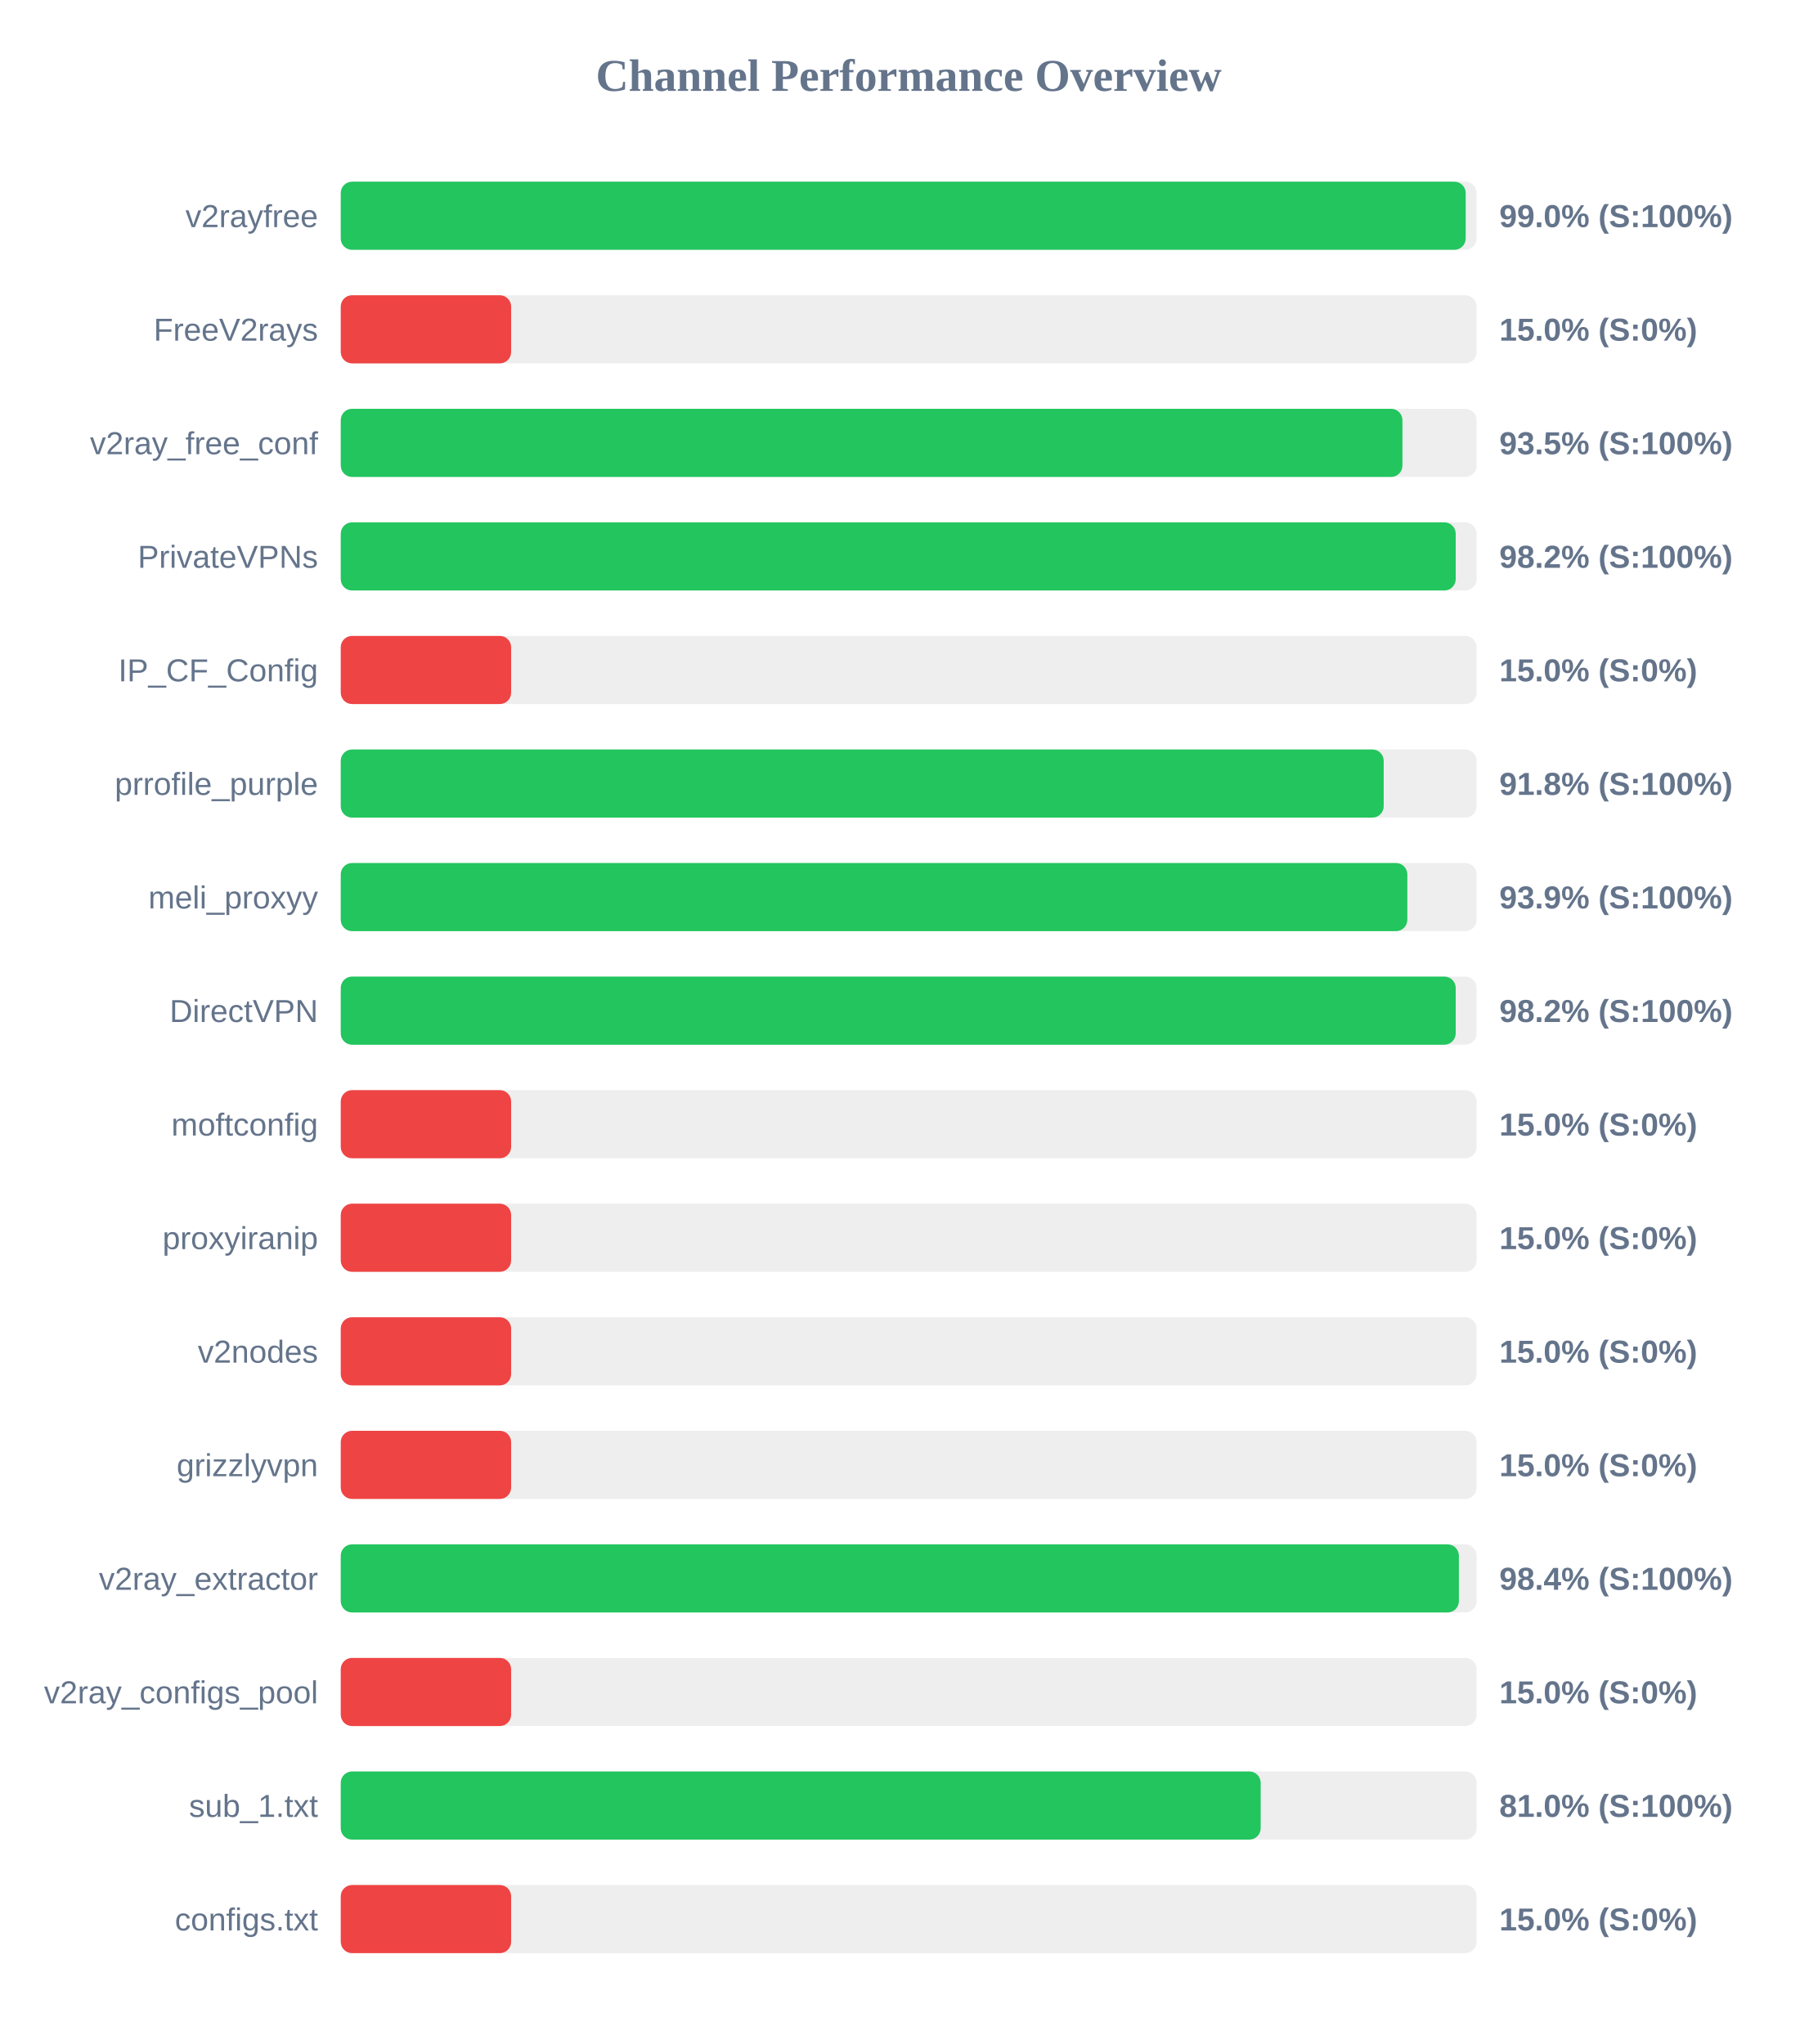
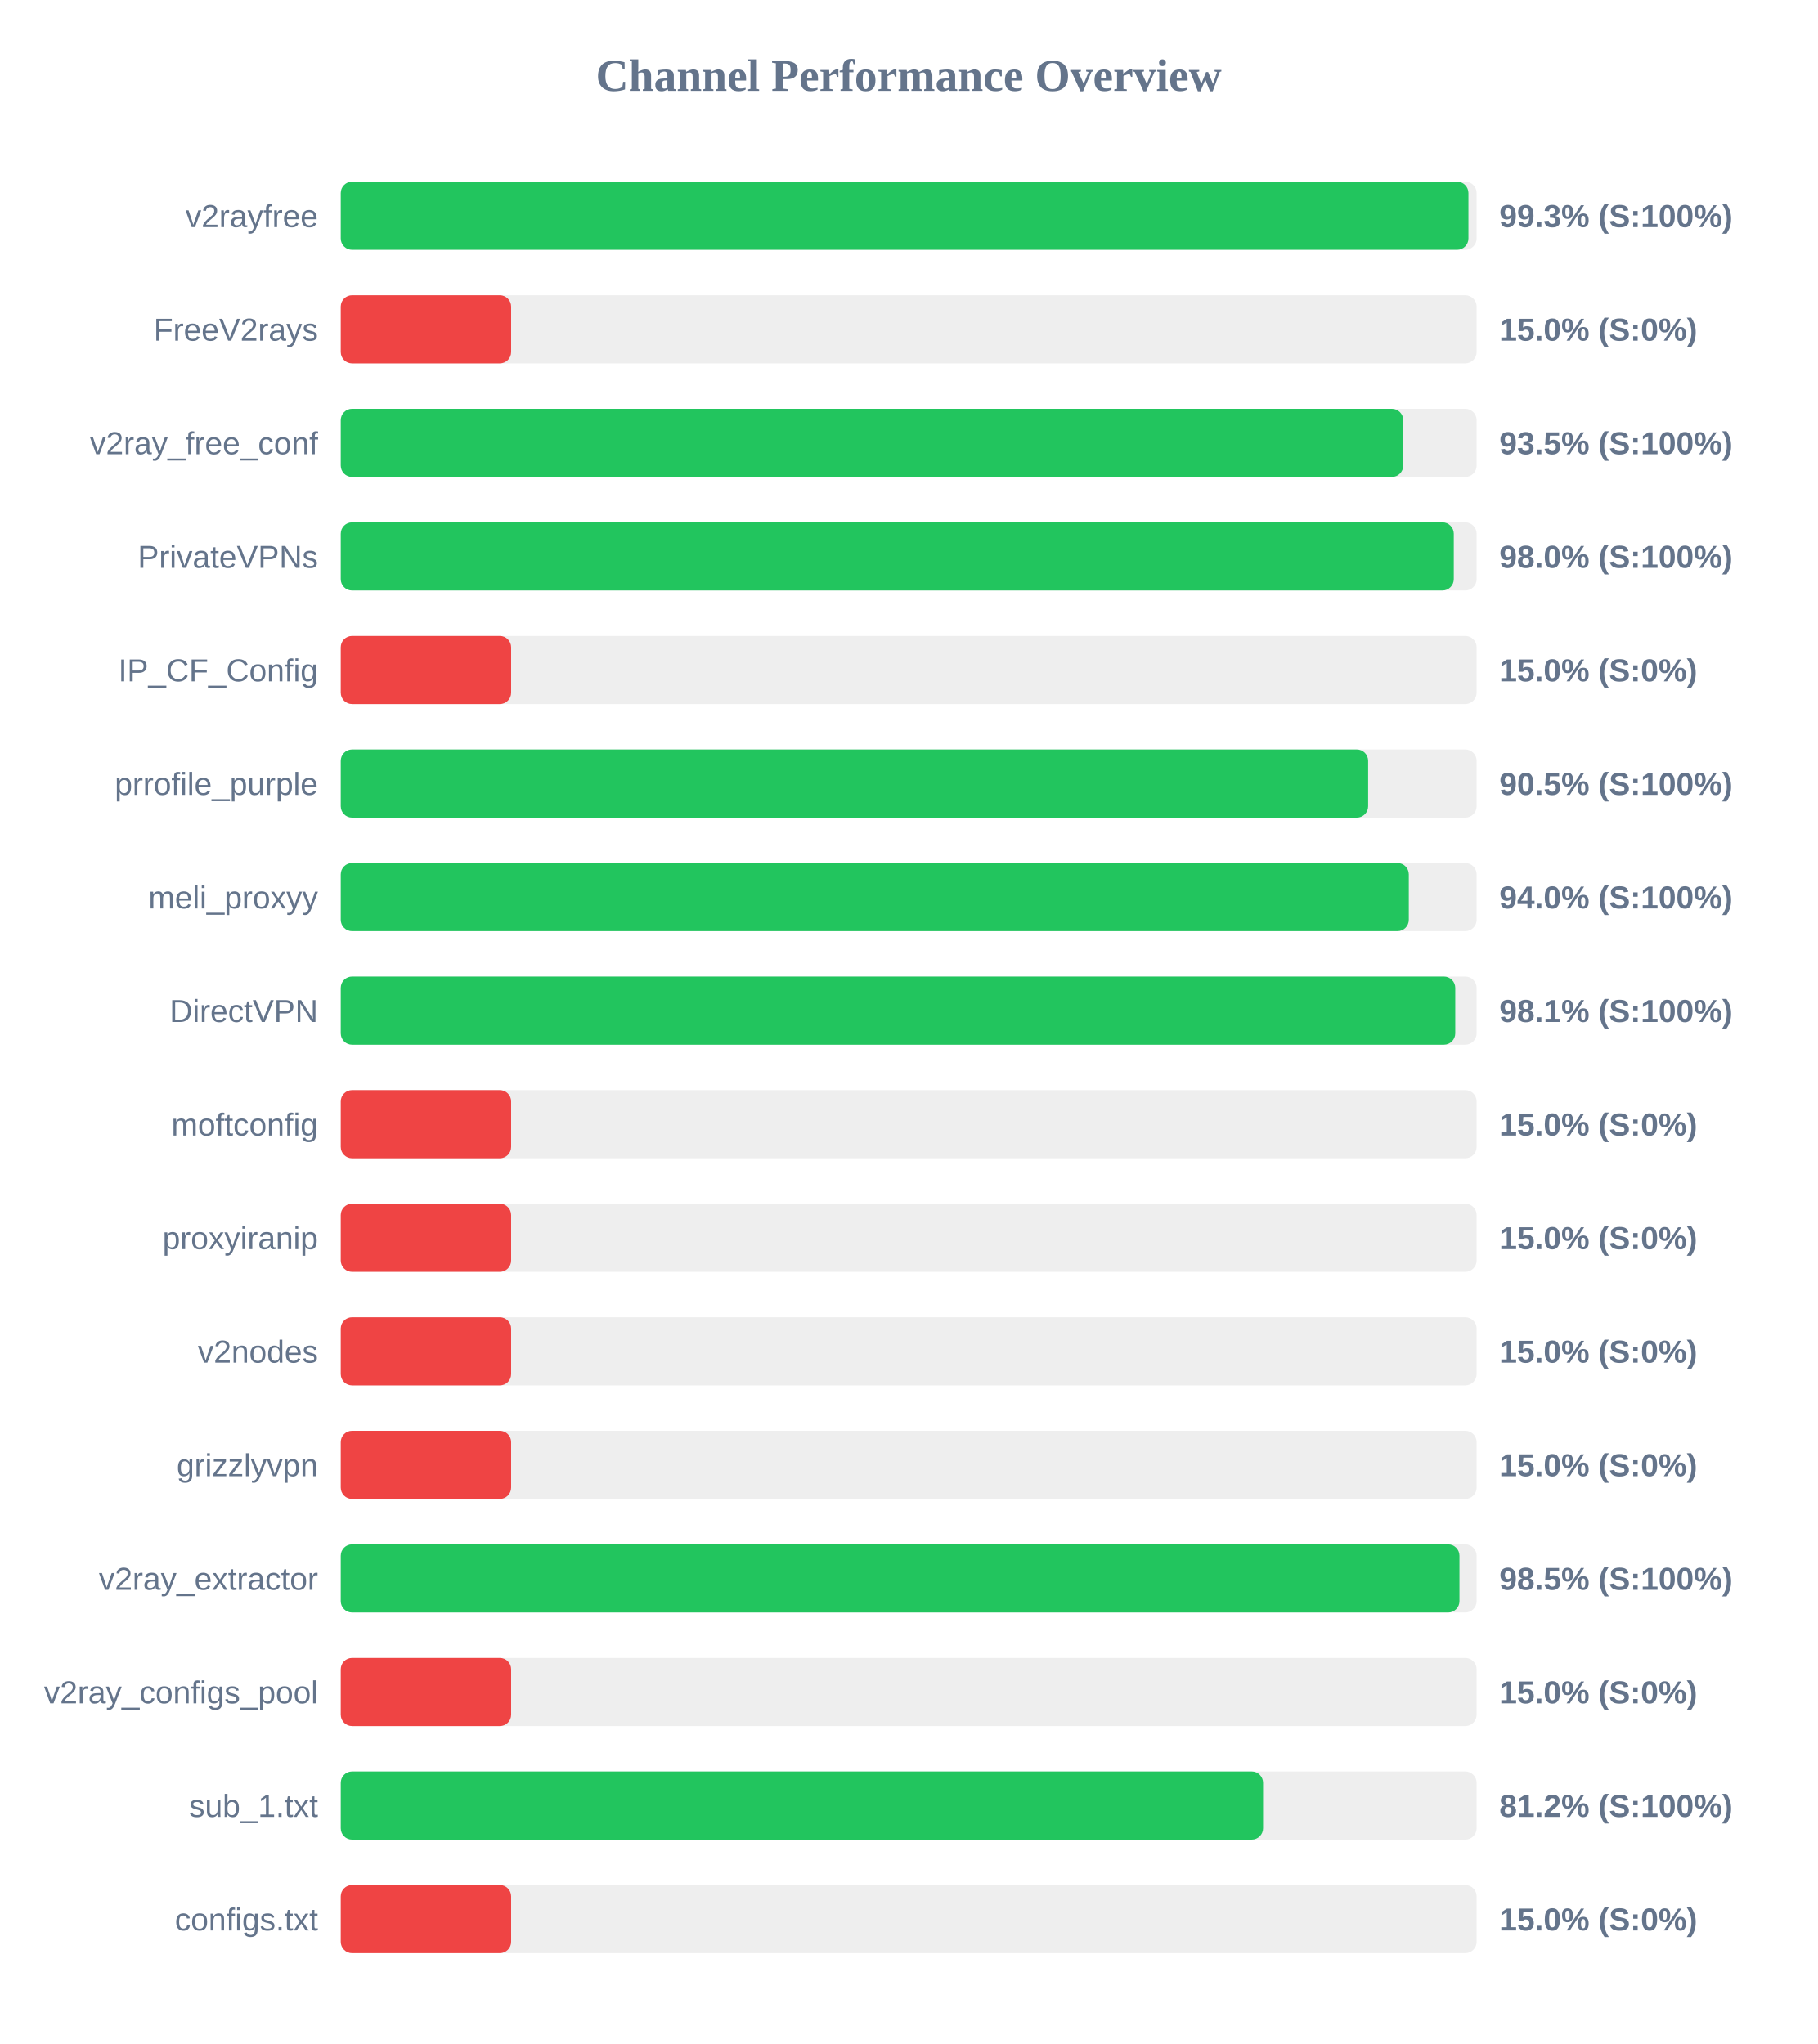
<svg xmlns="http://www.w3.org/2000/svg" width="800" height="900" version="1.1">
  <style>
        .row { font: 14px Arial; fill: #64748b; }
        .score { font: bold 14px Arial; fill: #64748b; }
    </style>
  <text x="400" y="40" text-anchor="middle" font-size="20px" font-weight="bold" fill="#64748b">Channel Performance Overview</text>
  <rect x="150" y="80" width="500" height="30" fill="#eee" rx="5" />
-   <rect x="150" y="80" width="495.2" height="30" fill="#22c55e" rx="5" />
+   <rect x="150" y="80" width="496.4" height="30" fill="#22c55e" rx="5" />
  <text x="140" y="100" text-anchor="end" class="row">v2rayfree</text>
-   <text x="660" y="100" text-anchor="start" class="score">99.0% (S:100%)</text>
+   <text x="660" y="100" text-anchor="start" class="score">99.3% (S:100%)</text>
  <rect x="150" y="130" width="500" height="30" fill="#eee" rx="5" />
  <rect x="150" y="130" width="75.0" height="30" fill="#ef4444" rx="5" />
  <text x="140" y="150" text-anchor="end" class="row">FreeV2rays</text>
  <text x="660" y="150" text-anchor="start" class="score">15.0% (S:0%)</text>
  <rect x="150" y="180" width="500" height="30" fill="#eee" rx="5" />
-   <rect x="150" y="180" width="467.35" height="30" fill="#22c55e" rx="5" />
+   <rect x="150" y="180" width="467.7" height="30" fill="#22c55e" rx="5" />
  <text x="140" y="200" text-anchor="end" class="row">v2ray_free_conf</text>
  <text x="660" y="200" text-anchor="start" class="score">93.5% (S:100%)</text>
  <rect x="150" y="230" width="500" height="30" fill="#eee" rx="5" />
-   <rect x="150" y="230" width="490.8" height="30" fill="#22c55e" rx="5" />
+   <rect x="150" y="230" width="489.95" height="30" fill="#22c55e" rx="5" />
  <text x="140" y="250" text-anchor="end" class="row">PrivateVPNs</text>
-   <text x="660" y="250" text-anchor="start" class="score">98.2% (S:100%)</text>
+   <text x="660" y="250" text-anchor="start" class="score">98.0% (S:100%)</text>
  <rect x="150" y="280" width="500" height="30" fill="#eee" rx="5" />
  <rect x="150" y="280" width="75.0" height="30" fill="#ef4444" rx="5" />
  <text x="140" y="300" text-anchor="end" class="row">IP_CF_Config</text>
  <text x="660" y="300" text-anchor="start" class="score">15.0% (S:0%)</text>
  <rect x="150" y="330" width="500" height="30" fill="#eee" rx="5" />
-   <rect x="150" y="330" width="459.1" height="30" fill="#22c55e" rx="5" />
+   <rect x="150" y="330" width="452.25" height="30" fill="#22c55e" rx="5" />
  <text x="140" y="350" text-anchor="end" class="row">prrofile_purple</text>
-   <text x="660" y="350" text-anchor="start" class="score">91.8% (S:100%)</text>
+   <text x="660" y="350" text-anchor="start" class="score">90.5% (S:100%)</text>
  <rect x="150" y="380" width="500" height="30" fill="#eee" rx="5" />
-   <rect x="150" y="380" width="469.5" height="30" fill="#22c55e" rx="5" />
+   <rect x="150" y="380" width="470.15" height="30" fill="#22c55e" rx="5" />
  <text x="140" y="400" text-anchor="end" class="row">meli_proxyy</text>
-   <text x="660" y="400" text-anchor="start" class="score">93.9% (S:100%)</text>
+   <text x="660" y="400" text-anchor="start" class="score">94.0% (S:100%)</text>
  <rect x="150" y="430" width="500" height="30" fill="#eee" rx="5" />
-   <rect x="150" y="430" width="490.8" height="30" fill="#22c55e" rx="5" />
+   <rect x="150" y="430" width="490.6" height="30" fill="#22c55e" rx="5" />
  <text x="140" y="450" text-anchor="end" class="row">DirectVPN</text>
-   <text x="660" y="450" text-anchor="start" class="score">98.2% (S:100%)</text>
+   <text x="660" y="450" text-anchor="start" class="score">98.1% (S:100%)</text>
  <rect x="150" y="480" width="500" height="30" fill="#eee" rx="5" />
  <rect x="150" y="480" width="75.0" height="30" fill="#ef4444" rx="5" />
  <text x="140" y="500" text-anchor="end" class="row">moftconfig</text>
  <text x="660" y="500" text-anchor="start" class="score">15.0% (S:0%)</text>
  <rect x="150" y="530" width="500" height="30" fill="#eee" rx="5" />
  <rect x="150" y="530" width="75.0" height="30" fill="#ef4444" rx="5" />
  <text x="140" y="550" text-anchor="end" class="row">proxyiranip</text>
  <text x="660" y="550" text-anchor="start" class="score">15.0% (S:0%)</text>
  <rect x="150" y="580" width="500" height="30" fill="#eee" rx="5" />
  <rect x="150" y="580" width="75.0" height="30" fill="#ef4444" rx="5" />
  <text x="140" y="600" text-anchor="end" class="row">v2nodes</text>
  <text x="660" y="600" text-anchor="start" class="score">15.0% (S:0%)</text>
  <rect x="150" y="630" width="500" height="30" fill="#eee" rx="5" />
  <rect x="150" y="630" width="75.0" height="30" fill="#ef4444" rx="5" />
  <text x="140" y="650" text-anchor="end" class="row">grizzlyvpn</text>
  <text x="660" y="650" text-anchor="start" class="score">15.0% (S:0%)</text>
  <rect x="150" y="680" width="500" height="30" fill="#eee" rx="5" />
-   <rect x="150" y="680" width="492.2" height="30" fill="#22c55e" rx="5" />
+   <rect x="150" y="680" width="492.45" height="30" fill="#22c55e" rx="5" />
  <text x="140" y="700" text-anchor="end" class="row">v2ray_extractor</text>
-   <text x="660" y="700" text-anchor="start" class="score">98.4% (S:100%)</text>
+   <text x="660" y="700" text-anchor="start" class="score">98.5% (S:100%)</text>
  <rect x="150" y="730" width="500" height="30" fill="#eee" rx="5" />
  <rect x="150" y="730" width="75.0" height="30" fill="#ef4444" rx="5" />
  <text x="140" y="750" text-anchor="end" class="row">v2ray_configs_pool</text>
  <text x="660" y="750" text-anchor="start" class="score">15.0% (S:0%)</text>
  <rect x="150" y="780" width="500" height="30" fill="#eee" rx="5" />
-   <rect x="150" y="780" width="404.95" height="30" fill="#22c55e" rx="5" />
+   <rect x="150" y="780" width="406.0" height="30" fill="#22c55e" rx="5" />
  <text x="140" y="800" text-anchor="end" class="row">sub_1.txt</text>
-   <text x="660" y="800" text-anchor="start" class="score">81.0% (S:100%)</text>
+   <text x="660" y="800" text-anchor="start" class="score">81.2% (S:100%)</text>
  <rect x="150" y="830" width="500" height="30" fill="#eee" rx="5" />
  <rect x="150" y="830" width="75.0" height="30" fill="#ef4444" rx="5" />
  <text x="140" y="850" text-anchor="end" class="row">configs.txt</text>
  <text x="660" y="850" text-anchor="start" class="score">15.0% (S:0%)</text>
</svg>
